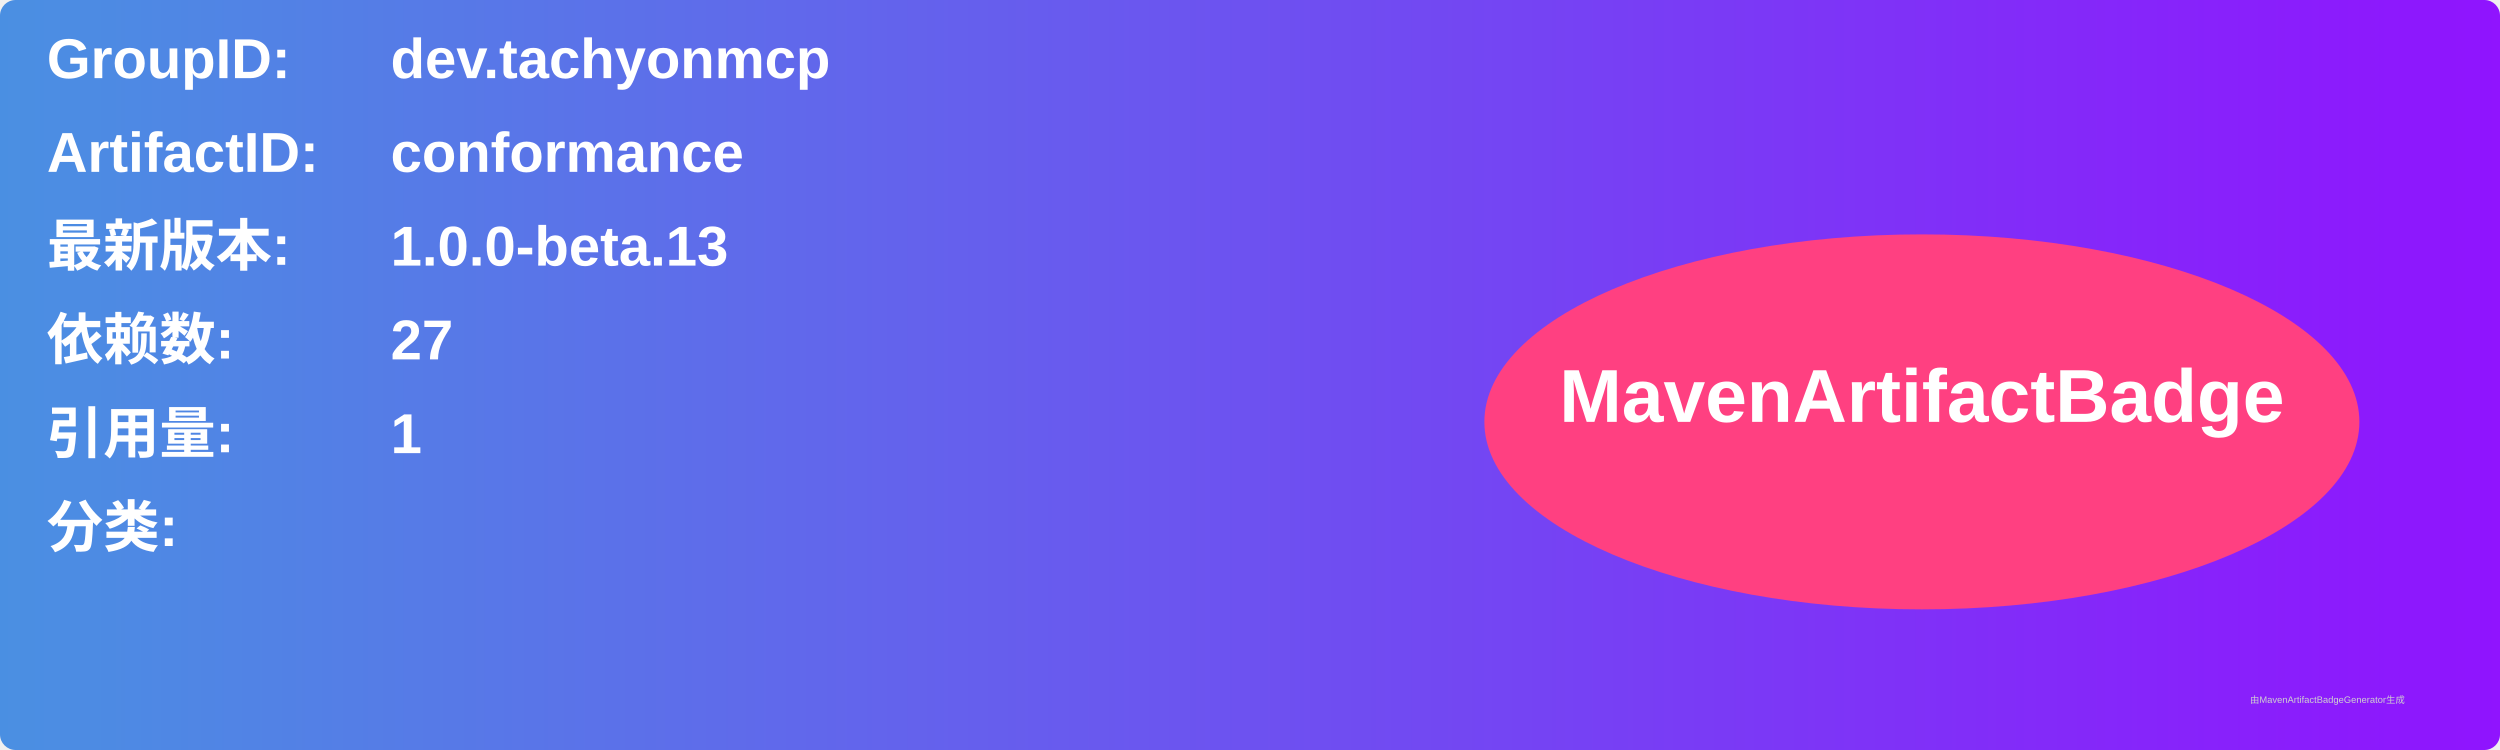
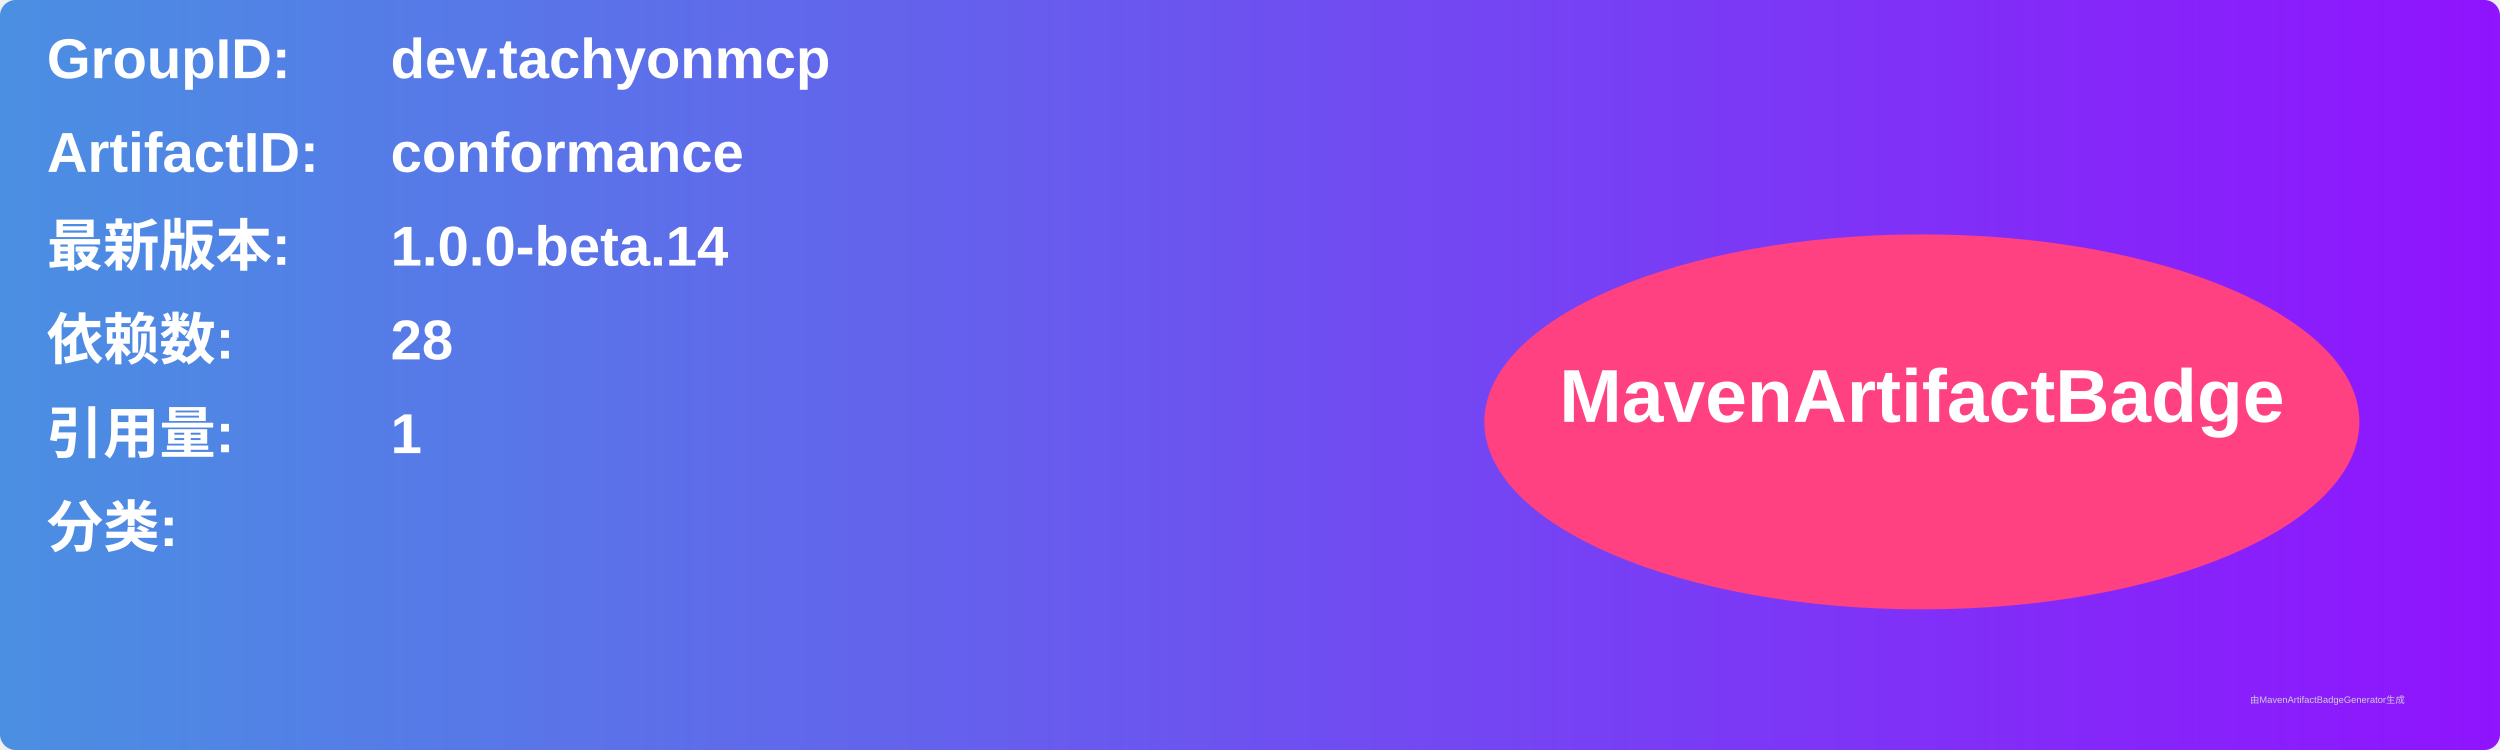
<svg xmlns="http://www.w3.org/2000/svg" width="800" height="240" viewBox="0 0 800 240">
  <linearGradient id="grad" x1="0%" y1="0%" x2="100%" y2="0%">
    <stop offset="0%" stop-color="#4a90e2" />
    <stop offset="100%" stop-color="#9013fe" />
  </linearGradient>
  <rect width="100%" height="100%" rx="5" ry="5" fill="url(#grad)" />
  <g transform="translate(15, 15)">
    <text x="0" y="10" font-family="Arial" font-size="18" fill="white" font-weight="bold" width="260">GroupID:</text>
    <text x="110" y="10" font-family="Arial" font-size="18" fill="white" font-weight="bold" width="460">dev.tachyonmcp</text>
    <text x="0" y="40" font-family="Arial" font-size="18" fill="white" font-weight="bold" width="260">ArtifactID:</text>
    <text x="110" y="40" font-family="Arial" font-size="18" fill="white" font-weight="bold" width="460">conformance</text>
    <text x="0" y="70" font-family="Arial" font-size="18" fill="white" font-weight="bold">最新版本:</text>
    <text x="110" y="70" font-family="Arial" font-size="18" fill="white" font-weight="bold">
-       <tspan font-weight="bold">1.0.0-beta.13</tspan>
+       <tspan font-weight="bold">1.0.0-beta.14</tspan>
    </text>
    <text x="0" y="100" font-family="Arial" font-size="18" fill="white" font-weight="bold">依赖数: </text>
    <text x="110" y="100" font-family="Arial" font-size="18" fill="white">
-       <tspan font-weight="bold">27</tspan>
+       <tspan font-weight="bold">28</tspan>
    </text>
    <text x="0" y="130" font-family="Arial" font-size="18" fill="white" font-weight="bold">引用量: </text>
    <text x="110" y="130" font-family="Arial" font-size="18" fill="white">
      <tspan font-weight="bold">1</tspan>
    </text>
    <text x="0" y="160" font-family="Arial" font-size="18" fill="white" font-weight="bold">分类:</text>
    <text x="10" y="190" font-family="Arial" font-size="10" fill="white">
      <tspan font-weight="bold" />
    </text>
    <ellipse cx="600" cy="120" rx="140" ry="60" fill="#ff4081" />
    <text x="600" y="120" text-anchor="middle" font-family="Arial" font-size="24" fill="white" font-weight="bold">MavenArtifactBadge</text>
  </g>
  <text x="720" y="225" font-family="Arial" font-size="3" fill="#d0d0d0">由MavenArtifactBadgeGenerator生成</text>
</svg>
